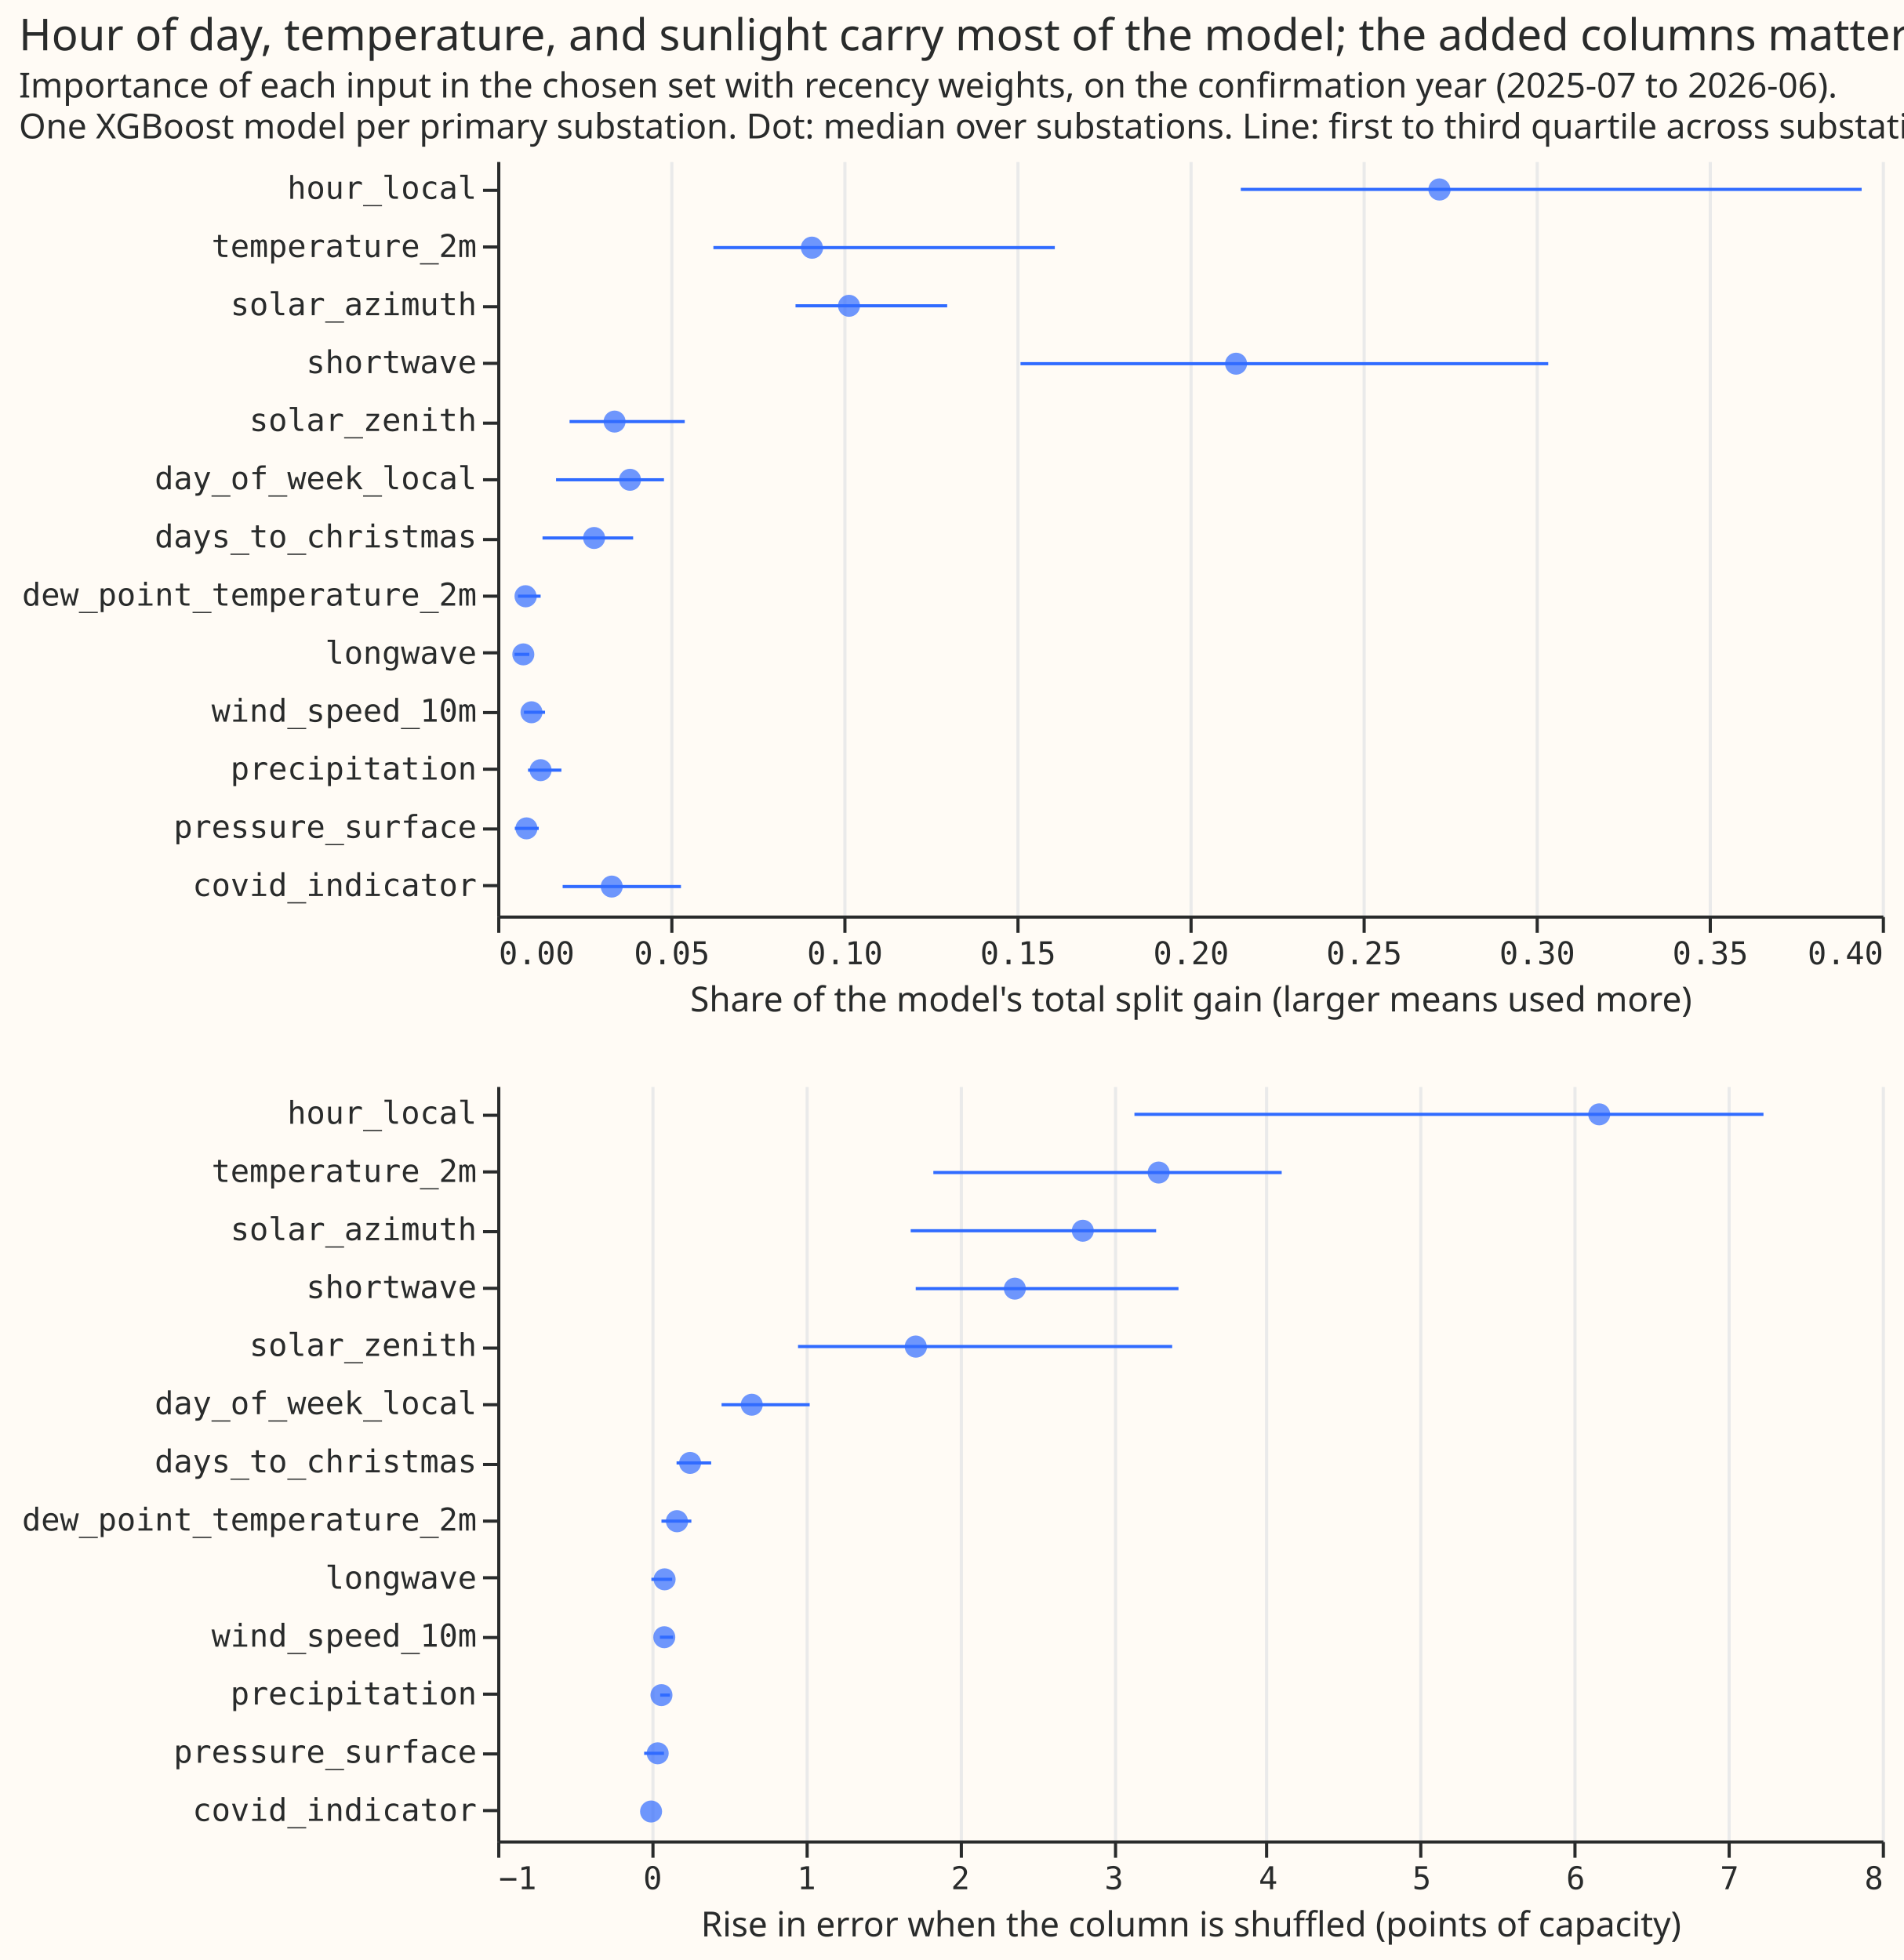
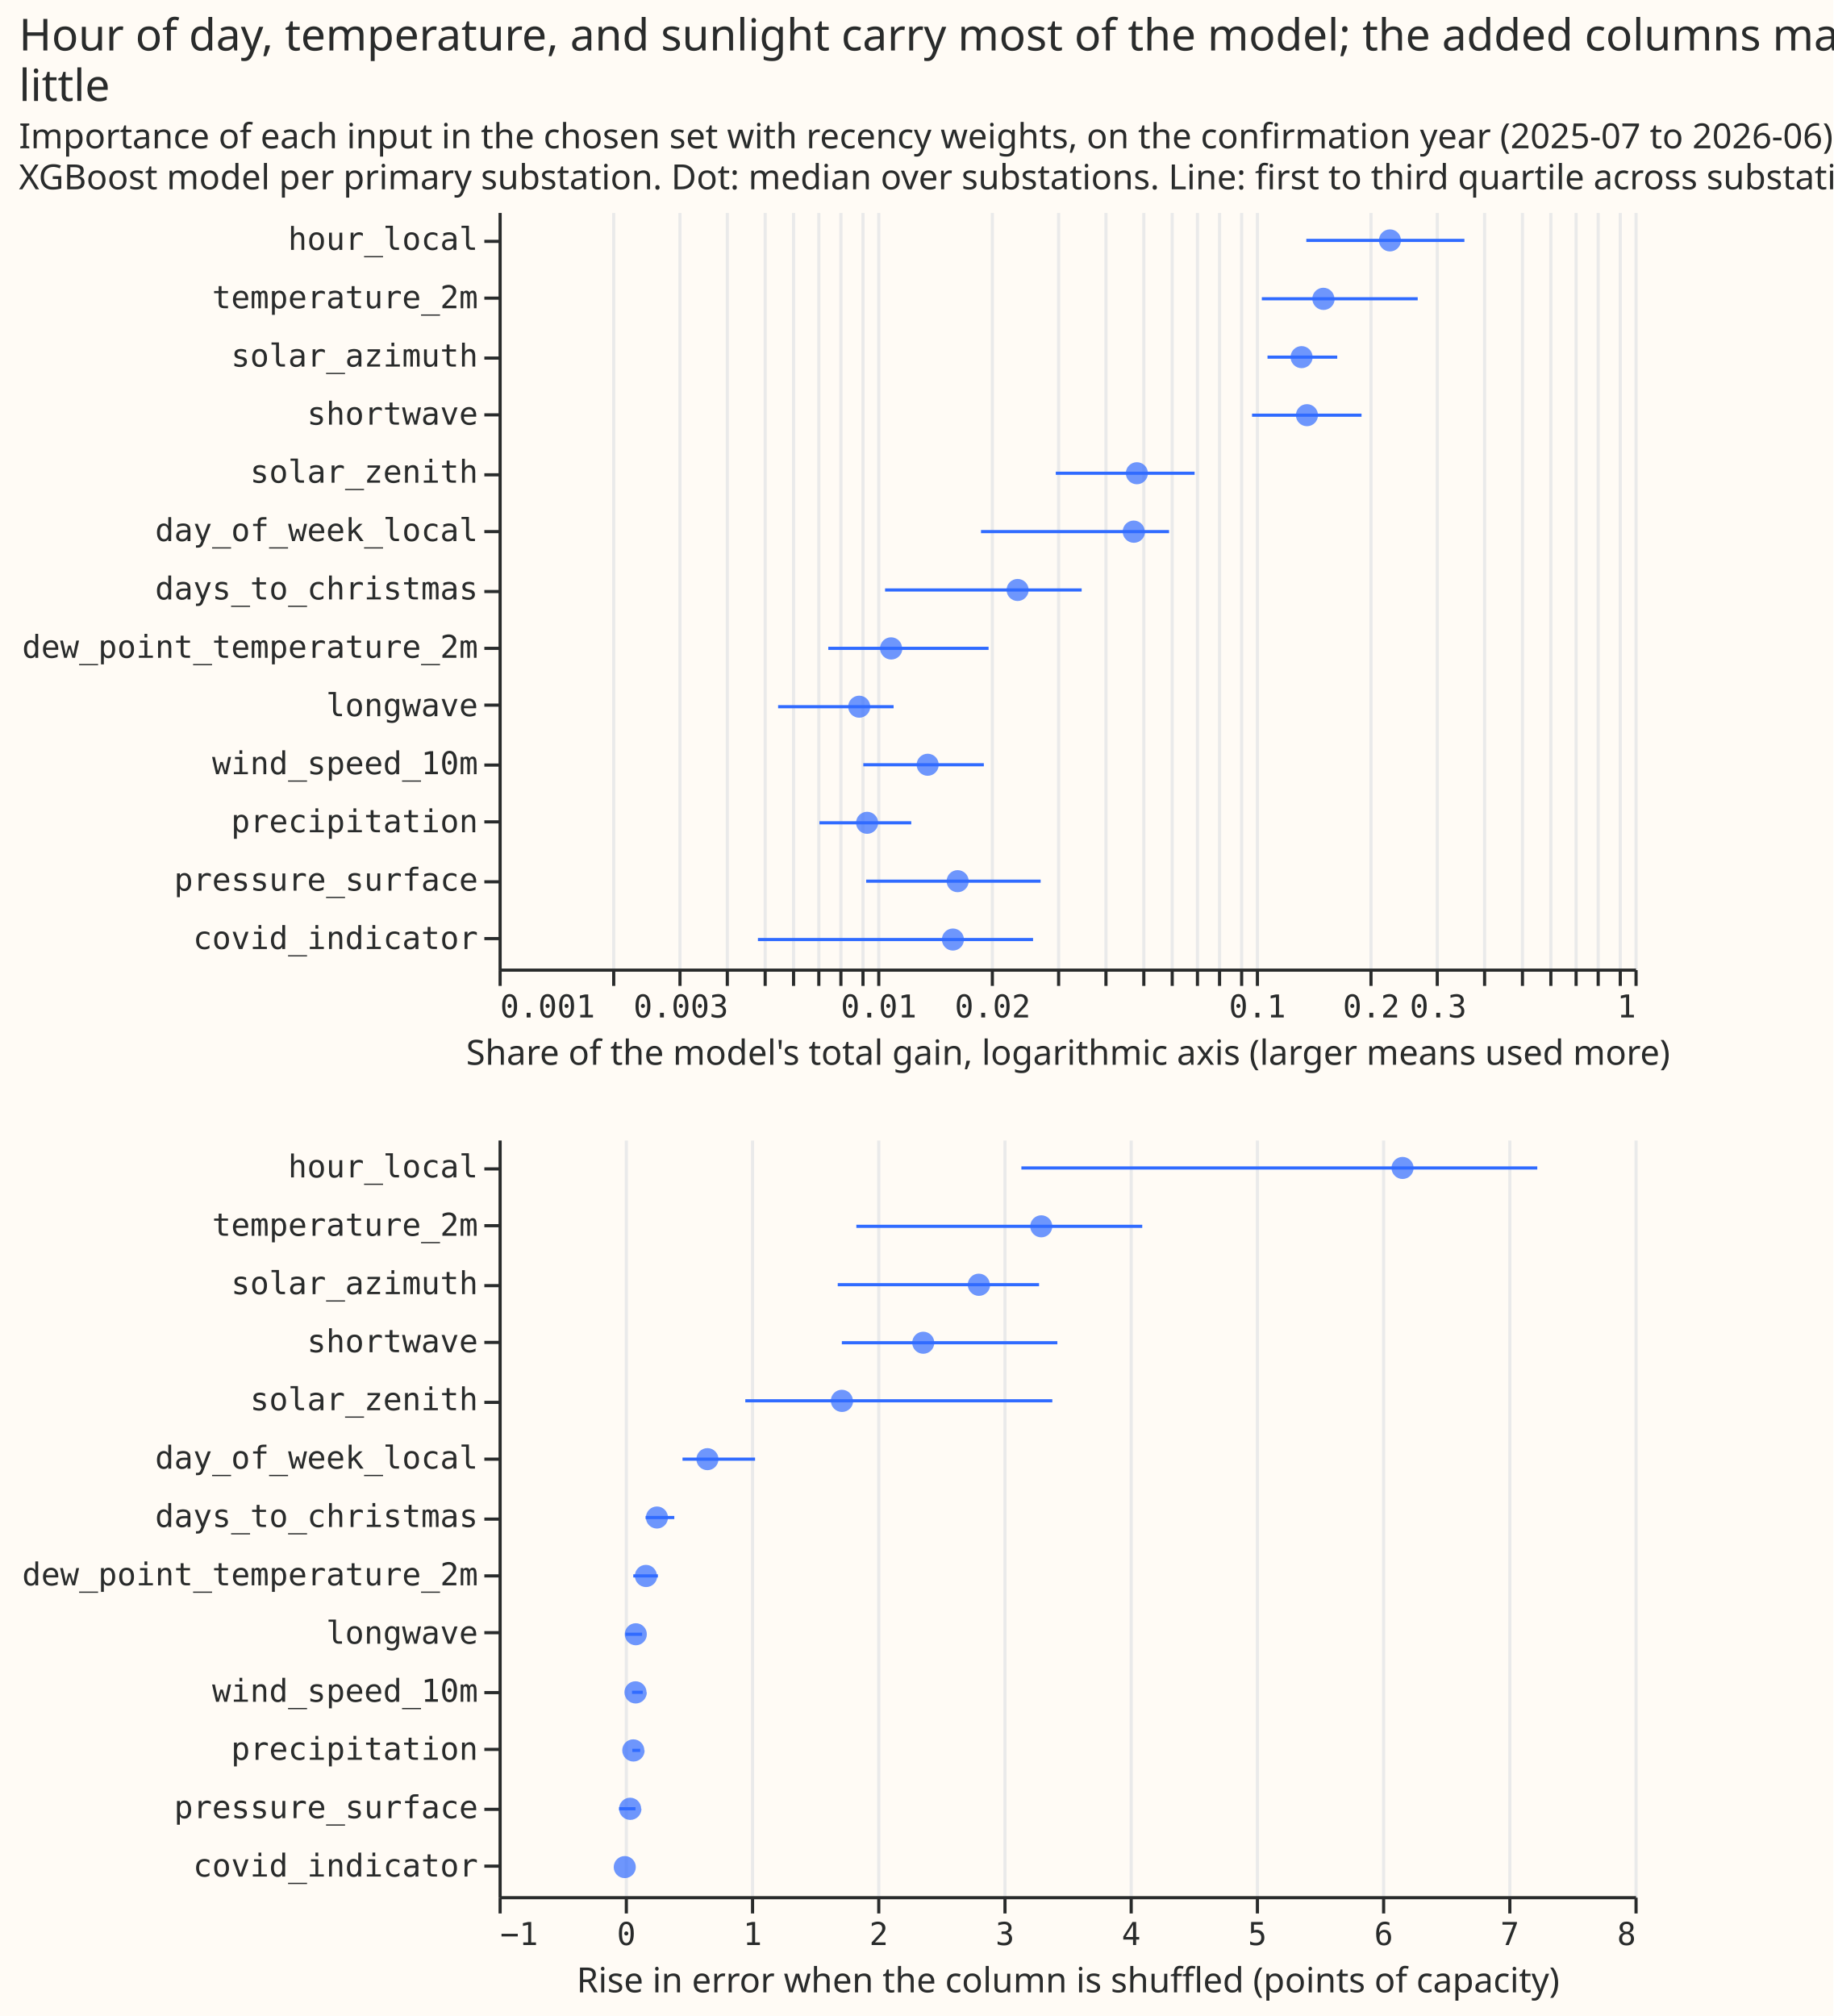
- <svg xmlns="http://www.w3.org/2000/svg" width="605" height="623" class="marks" viewBox="0 0 605 623">
-   <path fill="#fffbf5" d="M0 0h605v623H0z" />
+ <svg xmlns="http://www.w3.org/2000/svg" width="581" height="639" class="marks" viewBox="0 0 581 639">
+   <path fill="#fffbf5" d="M0 0h581v639H0z" />
  <g fill="none" stroke-miterlimit="10" aria-roledescription="group mark container" class="mark-group role-frame root">
-     <path d="M158 51h440z" aria-hidden="true" class="background" />
+     <path d="M158 67h360z" aria-hidden="true" class="background" />
    <g aria-roledescription="group mark container" class="mark-group role-scope concat_0_group">
-       <path fill="#fffbf5" d="M158.5 51.5h440v240h-440Z" aria-hidden="true" class="background" />
+       <path fill="#fffbf5" d="M158.5 67.5h360v240h-360Z" aria-hidden="true" class="background" />
      <g aria-hidden="true" class="mark-group role-axis">
-         <path stroke="#eaeaea" d="M158.5 291.5v-240m55 240v-240m55 240v-240m55 240v-240m55 240v-240m55 240v-240m55 240v-240m55 240v-240m55 240v-240" class="mark-rule role-axis-grid" pointer-events="none" />
+         <path stroke="#eaeaea" d="M158.5 307.5v-240m36 240v-240m21 240v-240m15 240v-240m12 240v-240m9 240v-240m8 240v-240m7 240v-240m7 240v-240m5 240v-240m36 240v-240m21 240v-240m15 240v-240m12 240v-240m9 240v-240m8 240v-240m7 240v-240m7 240v-240m5 240v-240m36 240v-240m21 240v-240m15 240v-240m12 240v-240m9 240v-240m8 240v-240m7 240v-240m7 240v-240m5 240v-240" class="mark-rule role-axis-grid" pointer-events="none" />
      </g>
-       <g aria-label="X-axis titled 'Share of the model's total split gain (larger means used more)' for a linear scale with values from 0.0 to 0.4" aria-roledescription="axis" class="mark-group role-axis" pointer-events="none">
-         <path stroke="#292b2b" d="M158.5 291.5v5m55-5v5m55-5v5m55-5v5m55-5v5m55-5v5m55-5v5m55-5v5m55-5v5" class="mark-rule role-axis-tick" />
+       <g aria-label="X-axis titled 'Share of the model's total gain, logarithmic axis (larger means used more)' for a log scale with values from 0.001 to 1" aria-roledescription="axis" class="mark-group role-axis" pointer-events="none">
+         <path stroke="#292b2b" d="M158.5 307.5v5m36-5v5m21-5v5m15-5v5m12-5v5m9-5v5m8-5v5m7-5v5m7-5v5m5-5v5m36-5v5m21-5v5m15-5v5m12-5v5m9-5v5m8-5v5m7-5v5m7-5v5m5-5v5m36-5v5m21-5v5m15-5v5m12-5v5m9-5v5m8-5v5m7-5v5m7-5v5m5-5v5" class="mark-rule role-axis-tick" />
        <g fill="#292b2b" class="mark-text role-axis-label" font-family="Matter Semi Mono, Roboto Mono, monospace" font-size="10">
-           <text transform="translate(158.5 306.5)">0.00</text>
-           <text text-anchor="middle" transform="translate(213.5 306.5)">0.05</text>
-           <text text-anchor="middle" transform="translate(268.5 306.5)">0.10</text>
-           <text text-anchor="middle" transform="translate(323.5 306.5)">0.15</text>
-           <text text-anchor="middle" transform="translate(378.5 306.5)">0.20</text>
-           <text text-anchor="middle" transform="translate(433.5 306.5)">0.25</text>
-           <text text-anchor="middle" transform="translate(488.5 306.5)">0.30</text>
-           <text text-anchor="middle" transform="translate(543.5 306.5)">0.35</text>
-           <text text-anchor="end" transform="translate(598.5 306.5)">0.40</text>
+           <text transform="translate(158.5 322.5)">0.001</text>
+           <text text-anchor="middle" transform="translate(215.8 322.5)">0.003</text>
+           <text text-anchor="middle" transform="translate(278.5 322.5)">0.01</text>
+           <text text-anchor="middle" transform="translate(314.6 322.5)">0.02</text>
+           <text text-anchor="middle" transform="translate(398.5 322.5)">0.1</text>
+           <text text-anchor="middle" transform="translate(434.6 322.5)">0.2</text>
+           <text text-anchor="middle" transform="translate(455.8 322.5)">0.3</text>
+           <text text-anchor="end" transform="translate(518.5 322.5)">1</text>
        </g>
-         <path stroke="#292b2b" d="M158.5 291.5h440" class="mark-rule role-axis-domain" />
-         <text fill="#292b2b" class="mark-text role-axis-title" font-family="Matter XH, DM Sans, sans-serif" font-size="11" text-anchor="middle" transform="translate(378.5 321.5)">Share of the model's total split gain (larger means used more)</text>
+         <path stroke="#292b2b" d="M158.5 307.5h360" class="mark-rule role-axis-domain" />
+         <text fill="#292b2b" class="mark-text role-axis-title" font-family="Matter XH, DM Sans, sans-serif" font-size="11" text-anchor="middle" transform="translate(338.5 337.5)">Share of the model's total gain, logarithmic axis (larger means used more)</text>
      </g>
      <g aria-label="Y-axis for a discrete scale with 13 values: hour_local, temperature_2m, solar_azimuth, shortwave, solar_zenith, ending with covid_indicator" aria-roledescription="axis" class="mark-group role-axis" pointer-events="none">
-         <path stroke="#292b2b" d="M158.5 60.5h-5m5 18h-5m5 19h-5m5 18h-5m5 19h-5m5 18h-5m5 19h-5m5 18h-5m5 18h-5m5 19h-5m5 18h-5m5 19h-5m5 18h-5" class="mark-rule role-axis-tick" />
+         <path stroke="#292b2b" d="M158.5 76.5h-5m5 18h-5m5 19h-5m5 18h-5m5 19h-5m5 18h-5m5 19h-5m5 18h-5m5 18h-5m5 19h-5m5 18h-5m5 19h-5m5 18h-5" class="mark-rule role-axis-tick" />
        <g fill="#292b2b" class="mark-text role-axis-label" font-family="Matter Semi Mono, Roboto Mono, monospace" font-size="10" text-anchor="end">
-           <text transform="translate(151.5 63.2)">hour_local</text>
-           <text transform="translate(151.5 81.7)">temperature_2m</text>
-           <text transform="translate(151.5 100.2)">solar_azimuth</text>
-           <text transform="translate(151.5 118.6)">shortwave</text>
-           <text transform="translate(151.5 137)">solar_zenith</text>
-           <text transform="translate(151.5 155.5)">day_of_week_local</text>
-           <text transform="translate(151.5 174)">days_to_christmas</text>
-           <text transform="translate(151.5 192.5)">dew_point_temperature_2m</text>
-           <text transform="translate(151.5 211)">longwave</text>
-           <text transform="translate(151.5 229.4)">wind_speed_10m</text>
-           <text transform="translate(151.5 247.8)">precipitation</text>
-           <text transform="translate(151.5 266.3)">pressure_surface</text>
-           <text transform="translate(151.5 284.8)">covid_indicator</text>
+           <text transform="translate(151.5 79.2)">hour_local</text>
+           <text transform="translate(151.5 97.7)">temperature_2m</text>
+           <text transform="translate(151.5 116.2)">solar_azimuth</text>
+           <text transform="translate(151.5 134.6)">shortwave</text>
+           <text transform="translate(151.5 153)">solar_zenith</text>
+           <text transform="translate(151.5 171.5)">day_of_week_local</text>
+           <text transform="translate(151.5 190)">days_to_christmas</text>
+           <text transform="translate(151.5 208.5)">dew_point_temperature_2m</text>
+           <text transform="translate(151.5 227)">longwave</text>
+           <text transform="translate(151.5 245.4)">wind_speed_10m</text>
+           <text transform="translate(151.5 263.8)">precipitation</text>
+           <text transform="translate(151.5 282.3)">pressure_surface</text>
+           <text transform="translate(151.5 300.8)">covid_indicator</text>
        </g>
-         <path stroke="#292b2b" d="M158.5 51.5v240" class="mark-rule role-axis-domain" />
+         <path stroke="#292b2b" d="M158.5 67.5v240" class="mark-rule role-axis-domain" />
      </g>
      <g stroke="#306bff" aria-roledescription="rule mark container" class="mark-rule role-mark concat_0_layer_0_marks">
-         <path d="M394.3 60.2h197.3" aria-label="Share of the model's total split gain (larger means used more): 0.214779688421; column: hour_local; gain_q3: 0.394124327627" aria-roledescription="rule mark" />
-         <path d="M324.3 115.6H492" aria-label="Share of the model's total split gain (larger means used more): 0.151154501591; column: shortwave; gain_q3: 0.303733598797" aria-roledescription="rule mark" />
-         <path d="M252.8 97.2H301" aria-label="Share of the model's total split gain (larger means used more): 0.0861483080528; column: solar_azimuth; gain_q3: 0.129964878843" aria-roledescription="rule mark" />
-         <path d="M226.7 78.7h108.5" aria-label="Share of the model's total split gain (larger means used more): 0.0624922280492; column: temperature_2m; gain_q3: 0.161121359945" aria-roledescription="rule mark" />
-         <path d="M176.7 152.5H211" aria-label="Share of the model's total split gain (larger means used more): 0.01698863567; column: day_of_week_local; gain_q3: 0.0482644594582" aria-roledescription="rule mark" />
-         <path d="M181 134h36.6" aria-label="Share of the model's total split gain (larger means used more): 0.0208674767926; column: solar_zenith; gain_q3: 0.0541353342054" aria-roledescription="rule mark" />
-         <path d="M178.8 281.8h37.6" aria-label="Share of the model's total split gain (larger means used more): 0.0189214827163; column: covid_indicator; gain_q3: 0.0530670855813" aria-roledescription="rule mark" />
-         <path d="M172.4 171h28.8" aria-label="Share of the model's total split gain (larger means used more): 0.0131347587362; column: days_to_christmas; gain_q3: 0.0393530449835" aria-roledescription="rule mark" />
-         <path d="M167.8 244.8h10.6" aria-label="Share of the model's total split gain (larger means used more): 0.00889262140839; column: precipitation; gain_q3: 0.0185635246998" aria-roledescription="rule mark" />
-         <path d="M166.5 226.4h6.7" aria-label="Share of the model's total split gain (larger means used more): 0.00774758788391; column: wind_speed_10m; gain_q3: 0.0138309820644" aria-roledescription="rule mark" />
-         <path d="M163.6 263.3h7.6" aria-label="Share of the model's total split gain (larger means used more): 0.00513500157911; column: pressure_surface; gain_q3: 0.012036712245" aria-roledescription="rule mark" />
-         <path d="M164.6 189.5h7.2" aria-label="Share of the model's total split gain (larger means used more): 0.0059955029661; column: dew_point_temperature_2m; gain_q3: 0.0125209592915" aria-roledescription="rule mark" />
-         <path d="M163.5 208h4.7" aria-label="Share of the model's total split gain (larger means used more): 0.00498593023939; column: longwave; gain_q3: 0.00927927161315" aria-roledescription="rule mark" />
+         <path d="M414 76.2h50.1" aria-label="Share of the model's total gain, logarithmic axis (larger means used more): 0.13605239377; column: hour_local; gain_q3: 0.355885761093" aria-roledescription="rule mark" />
+         <path d="M399.9 94.7h49.4" aria-label="Share of the model's total gain, logarithmic axis (larger means used more): 0.103641789713; column: temperature_2m; gain_q3: 0.267438661313" aria-roledescription="rule mark" />
+         <path d="M396.8 131.6h34.7" aria-label="Share of the model's total gain, logarithmic axis (larger means used more): 0.0976404214205; column: shortwave; gain_q3: 0.189877884617" aria-roledescription="rule mark" />
+         <path d="M401.7 113.2h22.1" aria-label="Share of the model's total gain, logarithmic axis (larger means used more): 0.107400362721; column: solar_azimuth; gain_q3: 0.163999371143" aria-roledescription="rule mark" />
+         <path d="M334.6 150h44" aria-label="Share of the model's total gain, logarithmic axis (larger means used more): 0.029597507695; column: solar_zenith; gain_q3: 0.0688493462088" aria-roledescription="rule mark" />
+         <path d="M310.9 168.5h59.6" aria-label="Share of the model's total gain, logarithmic axis (larger means used more): 0.0187855896805; column: day_of_week_local; gain_q3: 0.0589294916016" aria-roledescription="rule mark" />
+         <path d="M280.5 187h62.3" aria-label="Share of the model's total gain, logarithmic axis (larger means used more): 0.0104971071083; column: days_to_christmas; gain_q3: 0.0347114731533" aria-roledescription="rule mark" />
+         <path d="M274.5 279.3h55.3" aria-label="Share of the model's total gain, logarithmic axis (larger means used more): 0.00935125271502; column: pressure_surface; gain_q3: 0.0270013833632" aria-roledescription="rule mark" />
+         <path d="M240.2 297.8h87.2" aria-label="Share of the model's total gain, logarithmic axis (larger means used more): 0.00483913692544; column: covid_indicator; gain_q3: 0.025775069965" aria-roledescription="rule mark" />
+         <path d="M273.6 242.4h38.2" aria-label="Share of the model's total gain, logarithmic axis (larger means used more): 0.00918553694994; column: wind_speed_10m; gain_q3: 0.0191258634416" aria-roledescription="rule mark" />
+         <path d="M262.5 205.5h50.8" aria-label="Share of the model's total gain, logarithmic axis (larger means used more): 0.00742332078403; column: dew_point_temperature_2m; gain_q3: 0.0196678746661" aria-roledescription="rule mark" />
+         <path d="M259.7 260.8h29.1" aria-label="Share of the model's total gain, logarithmic axis (larger means used more): 0.00703994202525; column: precipitation; gain_q3: 0.0122930133569" aria-roledescription="rule mark" />
+         <path d="M246.6 224h36.6" aria-label="Share of the model's total gain, logarithmic axis (larger means used more): 0.00547087131547; column: longwave; gain_q3: 0.0110471285185" aria-roledescription="rule mark" />
      </g>
      <g fill="#306bff" aria-roledescription="symbol mark container" class="mark-symbol role-mark concat_0_layer_1_marks">
-         <path d="M461 60.2a3.5 3.5 0 1 1-7.1 0 3.5 3.5 0 1 1 7 0" aria-label="gain_median: 0.272210679651; column: hour_local" aria-roledescription="point" opacity=".7" />
-         <path d="M396.3 115.6a3.5 3.5 0 1 1-7 0 3.5 3.5 0 1 1 7 0" aria-label="gain_median: 0.213451240842; column: shortwave" aria-roledescription="point" opacity=".7" />
-         <path d="M273.3 97.2a3.5 3.5 0 1 1-7 0 3.5 3.5 0 1 1 7 0" aria-label="gain_median: 0.101633413878; column: solar_azimuth" aria-roledescription="point" opacity=".7" />
-         <path d="M261.6 78.7a3.5 3.5 0 1 1-7.1 0 3.5 3.5 0 1 1 7 0" aria-label="gain_median: 0.0909386589406; column: temperature_2m" aria-roledescription="point" opacity=".7" />
-         <path d="M203.7 152.5a3.5 3.5 0 1 1-7 0 3.5 3.5 0 1 1 7 0" aria-label="gain_median: 0.0383403035402; column: day_of_week_local" aria-roledescription="point" opacity=".7" />
-         <path d="M198.8 134a3.5 3.5 0 1 1-7 0 3.5 3.5 0 1 1 7 0" aria-label="gain_median: 0.033880784308; column: solar_zenith" aria-roledescription="point" opacity=".7" />
-         <path d="M197.9 281.8a3.5 3.5 0 1 1-7 0 3.5 3.5 0 1 1 7 0" aria-label="gain_median: 0.0330524480664; column: covid_indicator" aria-roledescription="point" opacity=".7" />
-         <path d="M192.3 171a3.5 3.5 0 1 1-7 0 3.5 3.5 0 1 1 7 0" aria-label="gain_median: 0.0279783237955; column: days_to_christmas" aria-roledescription="point" opacity=".7" />
-         <path d="M175.3 244.8a3.5 3.5 0 1 1-7 0 3.5 3.5 0 1 1 7 0" aria-label="gain_median: 0.0125206551303; column: precipitation" aria-roledescription="point" opacity=".7" />
-         <path d="M172.4 226.4a3.5 3.5 0 1 1-7 0 3.5 3.5 0 1 1 7 0" aria-label="gain_median: 0.00988286097529; column: wind_speed_10m" aria-roledescription="point" opacity=".7" />
-         <path d="M170.8 263.3a3.5 3.5 0 1 1-7 0 3.5 3.5 0 1 1 7 0" aria-label="gain_median: 0.00843166200837; column: pressure_surface" aria-roledescription="point" opacity=".7" />
-         <path d="M170.6 189.5a3.5 3.5 0 1 1-7.1 0 3.5 3.5 0 1 1 7 0" aria-label="gain_median: 0.0082123444648; column: dew_point_temperature_2m" aria-roledescription="point" opacity=".7" />
-         <path d="M169.8 208a3.5 3.5 0 1 1-7 0 3.5 3.5 0 1 1 7 0" aria-label="gain_median: 0.00750573822367; column: longwave" aria-roledescription="point" opacity=".7" />
+         <path d="M444 76.2a3.5 3.5 0 1 1-7 0 3.5 3.5 0 1 1 7 0" aria-label="gain_median: 0.226045132515; column: hour_local" aria-roledescription="point" opacity=".7" />
+         <path d="M423 94.7a3.5 3.5 0 1 1-7.1 0 3.5 3.5 0 1 1 7 0" aria-label="gain_median: 0.150748867046; column: temperature_2m" aria-roledescription="point" opacity=".7" />
+         <path d="M417.7 131.6a3.5 3.5 0 1 1-7 0 3.5 3.5 0 1 1 7 0" aria-label="gain_median: 0.136323571612; column: shortwave" aria-roledescription="point" opacity=".7" />
+         <path d="M416 113.2a3.5 3.5 0 1 1-7 0 3.5 3.5 0 1 1 7 0" aria-label="gain_median: 0.132031766098; column: solar_azimuth" aria-roledescription="point" opacity=".7" />
+         <path d="M363.8 150a3.5 3.5 0 1 1-7 0 3.5 3.5 0 1 1 7 0" aria-label="gain_median: 0.0485176359642; column: solar_zenith" aria-roledescription="point" opacity=".7" />
+         <path d="M362.9 168.5a3.5 3.5 0 1 1-7.1 0 3.5 3.5 0 1 1 7 0" aria-label="gain_median: 0.0476124878215; column: day_of_week_local" aria-roledescription="point" opacity=".7" />
+         <path d="M326 187a3.5 3.5 0 1 1-7 0 3.5 3.5 0 1 1 7 0" aria-label="gain_median: 0.0234709362732; column: days_to_christmas" aria-roledescription="point" opacity=".7" />
+         <path d="M307 279.3a3.5 3.5 0 1 1-7 0 3.5 3.5 0 1 1 7 0" aria-label="gain_median: 0.0162997036961; column: pressure_surface" aria-roledescription="point" opacity=".7" />
+         <path d="M305.5 297.8a3.5 3.5 0 1 1-7 0 3.5 3.5 0 1 1 7 0" aria-label="gain_median: 0.0158432123928; column: covid_indicator" aria-roledescription="point" opacity=".7" />
+         <path d="M297.5 242.4a3.5 3.5 0 1 1-7 0 3.5 3.5 0 1 1 7 0" aria-label="gain_median: 0.0135922562431; column: wind_speed_10m" aria-roledescription="point" opacity=".7" />
+         <path d="M286 205.5a3.5 3.5 0 1 1-7.1 0 3.5 3.5 0 1 1 7 0" aria-label="gain_median: 0.0108880870676; column: dew_point_temperature_2m" aria-roledescription="point" opacity=".7" />
+         <path d="M278.3 260.8a3.5 3.5 0 1 1-7 0 3.5 3.5 0 1 1 7 0" aria-label="gain_median: 0.00940655687581; column: precipitation" aria-roledescription="point" opacity=".7" />
+         <path d="M275.8 224a3.5 3.5 0 1 1-7 0 3.5 3.5 0 1 1 7 0" aria-label="gain_median: 0.00896368827065; column: longwave" aria-roledescription="point" opacity=".7" />
      </g>
    </g>
    <g aria-roledescription="group mark container" class="mark-group role-scope concat_1_group">
-       <path fill="#fffbf5" d="M158.5 345.5h440v240h-440Z" aria-hidden="true" class="background" />
+       <path fill="#fffbf5" d="M158.5 361.5h360v240h-360Z" aria-hidden="true" class="background" />
      <g aria-hidden="true" class="mark-group role-axis">
-         <path stroke="#eaeaea" d="M158.5 585.5v-240m49 240v-240m49 240v-240m49 240v-240m49 240v-240m48 240v-240m49 240v-240m49 240v-240m49 240v-240m49 240v-240" class="mark-rule role-axis-grid" pointer-events="none" />
+         <path stroke="#eaeaea" d="M158.5 601.5v-240m40 240v-240m40 240v-240m40 240v-240m40 240v-240m40 240v-240m40 240v-240m40 240v-240m40 240v-240m40 240v-240" class="mark-rule role-axis-grid" pointer-events="none" />
      </g>
      <g aria-label="X-axis titled 'Rise in error when the column is shuffled (points of capacity)' for a linear scale with values from −1 to 8" aria-roledescription="axis" class="mark-group role-axis" pointer-events="none">
-         <path stroke="#292b2b" d="M158.5 585.5v5m49-5v5m49-5v5m49-5v5m49-5v5m48-5v5m49-5v5m49-5v5m49-5v5m49-5v5" class="mark-rule role-axis-tick" />
+         <path stroke="#292b2b" d="M158.5 601.5v5m40-5v5m40-5v5m40-5v5m40-5v5m40-5v5m40-5v5m40-5v5m40-5v5m40-5v5" class="mark-rule role-axis-tick" />
        <g fill="#292b2b" class="mark-text role-axis-label" font-family="Matter Semi Mono, Roboto Mono, monospace" font-size="10">
-           <text transform="translate(158.5 600.5)">−1</text>
-           <text text-anchor="middle" transform="translate(207.4 600.5)">0</text>
-           <text text-anchor="middle" transform="translate(256.3 600.5)">1</text>
-           <text text-anchor="middle" transform="translate(305.2 600.5)">2</text>
-           <text text-anchor="middle" transform="translate(354 600.5)">3</text>
-           <text text-anchor="middle" transform="translate(403 600.5)">4</text>
-           <text text-anchor="middle" transform="translate(451.8 600.5)">5</text>
-           <text text-anchor="middle" transform="translate(500.7 600.5)">6</text>
-           <text text-anchor="middle" transform="translate(549.6 600.5)">7</text>
-           <text text-anchor="end" transform="translate(598.5 600.5)">8</text>
+           <text transform="translate(158.5 616.5)">−1</text>
+           <text text-anchor="middle" transform="translate(198.5 616.5)">0</text>
+           <text text-anchor="middle" transform="translate(238.5 616.5)">1</text>
+           <text text-anchor="middle" transform="translate(278.5 616.5)">2</text>
+           <text text-anchor="middle" transform="translate(318.5 616.5)">3</text>
+           <text text-anchor="middle" transform="translate(358.5 616.5)">4</text>
+           <text text-anchor="middle" transform="translate(398.5 616.5)">5</text>
+           <text text-anchor="middle" transform="translate(438.5 616.5)">6</text>
+           <text text-anchor="middle" transform="translate(478.5 616.5)">7</text>
+           <text text-anchor="end" transform="translate(518.5 616.5)">8</text>
        </g>
-         <path stroke="#292b2b" d="M158.5 585.5h440" class="mark-rule role-axis-domain" />
-         <text fill="#292b2b" class="mark-text role-axis-title" font-family="Matter XH, DM Sans, sans-serif" font-size="11" text-anchor="middle" transform="translate(378.5 615.5)">Rise in error when the column is shuffled (points of capacity)</text>
+         <path stroke="#292b2b" d="M158.5 601.5h360" class="mark-rule role-axis-domain" />
+         <text fill="#292b2b" class="mark-text role-axis-title" font-family="Matter XH, DM Sans, sans-serif" font-size="11" text-anchor="middle" transform="translate(338.5 631.5)">Rise in error when the column is shuffled (points of capacity)</text>
      </g>
      <g aria-label="Y-axis for a discrete scale with 13 values: hour_local, temperature_2m, solar_azimuth, shortwave, solar_zenith, ending with covid_indicator" aria-roledescription="axis" class="mark-group role-axis" pointer-events="none">
-         <path stroke="#292b2b" d="M158.5 354.5h-5m5 18h-5m5 19h-5m5 18h-5m5 19h-5m5 18h-5m5 19h-5m5 18h-5m5 18h-5m5 19h-5m5 18h-5m5 19h-5m5 18h-5" class="mark-rule role-axis-tick" />
+         <path stroke="#292b2b" d="M158.5 370.5h-5m5 18h-5m5 19h-5m5 18h-5m5 19h-5m5 18h-5m5 19h-5m5 18h-5m5 18h-5m5 19h-5m5 18h-5m5 19h-5m5 18h-5" class="mark-rule role-axis-tick" />
        <g fill="#292b2b" class="mark-text role-axis-label" font-family="Matter Semi Mono, Roboto Mono, monospace" font-size="10" text-anchor="end">
-           <text transform="translate(151.5 357.2)">hour_local</text>
-           <text transform="translate(151.5 375.7)">temperature_2m</text>
-           <text transform="translate(151.5 394.2)">solar_azimuth</text>
-           <text transform="translate(151.5 412.6)">shortwave</text>
-           <text transform="translate(151.5 431)">solar_zenith</text>
-           <text transform="translate(151.5 449.5)">day_of_week_local</text>
-           <text transform="translate(151.5 468)">days_to_christmas</text>
-           <text transform="translate(151.5 486.5)">dew_point_temperature_2m</text>
-           <text transform="translate(151.5 505)">longwave</text>
-           <text transform="translate(151.5 523.4)">wind_speed_10m</text>
-           <text transform="translate(151.5 541.8)">precipitation</text>
-           <text transform="translate(151.5 560.3)">pressure_surface</text>
-           <text transform="translate(151.5 578.8)">covid_indicator</text>
+           <text transform="translate(151.5 373.2)">hour_local</text>
+           <text transform="translate(151.5 391.7)">temperature_2m</text>
+           <text transform="translate(151.5 410.2)">solar_azimuth</text>
+           <text transform="translate(151.5 428.6)">shortwave</text>
+           <text transform="translate(151.5 447)">solar_zenith</text>
+           <text transform="translate(151.5 465.5)">day_of_week_local</text>
+           <text transform="translate(151.5 484)">days_to_christmas</text>
+           <text transform="translate(151.5 502.5)">dew_point_temperature_2m</text>
+           <text transform="translate(151.5 521)">longwave</text>
+           <text transform="translate(151.5 539.4)">wind_speed_10m</text>
+           <text transform="translate(151.5 557.8)">precipitation</text>
+           <text transform="translate(151.5 576.3)">pressure_surface</text>
+           <text transform="translate(151.5 594.8)">covid_indicator</text>
        </g>
-         <path stroke="#292b2b" d="M158.5 345.5v240" class="mark-rule role-axis-domain" />
+         <path stroke="#292b2b" d="M158.5 361.5v240" class="mark-rule role-axis-domain" />
      </g>
      <g stroke="#306bff" aria-roledescription="rule mark container" class="mark-rule role-mark concat_1_layer_0_marks">
-         <path d="M360.5 354.2h199.9" aria-label="Rise in error when the column is shuffled (points of capacity): 3.14176728328; column: hour_local; permutation_q3: 7.23051279783" aria-roledescription="rule mark" />
-         <path d="M291 409.6h83.5" aria-label="Rise in error when the column is shuffled (points of capacity): 1.72122605145; column: shortwave; permutation_q3: 3.4291083614" aria-roledescription="rule mark" />
-         <path d="M289.4 391.2h78" aria-label="Rise in error when the column is shuffled (points of capacity): 1.6872604688; column: solar_azimuth; permutation_q3: 3.28256885211" aria-roledescription="rule mark" />
-         <path d="M296.6 372.7h110.7" aria-label="Rise in error when the column is shuffled (points of capacity): 1.83470671376; column: temperature_2m; permutation_q3: 4.09949993094" aria-roledescription="rule mark" />
-         <path d="M229.3 446.5h28" aria-label="Rise in error when the column is shuffled (points of capacity): 0.457952668269; column: day_of_week_local; permutation_q3: 1.03142894804" aria-roledescription="rule mark" />
-         <path d="M253.6 428h118.9" aria-label="Rise in error when the column is shuffled (points of capacity): 0.955419739087; column: solar_zenith; permutation_q3: 3.38805268208" aria-roledescription="rule mark" />
-         <path d="M215 465h11" aria-label="Rise in error when the column is shuffled (points of capacity): 0.164935489496; column: days_to_christmas; permutation_q3: 0.391777108113" aria-roledescription="rule mark" />
-         <path d="M209.8 538.8h3.1" aria-label="Rise in error when the column is shuffled (points of capacity): 0.060115630428; column: precipitation; permutation_q3: 0.123812258244" aria-roledescription="rule mark" />
-         <path d="M209.7 520.4h4.2" aria-label="Rise in error when the column is shuffled (points of capacity): 0.0565074384212; column: wind_speed_10m; permutation_q3: 0.14246640106" aria-roledescription="rule mark" />
-         <path d="M204.7 557.3h6.3" aria-label="Rise in error when the column is shuffled (points of capacity): −0.0444347659747; column: pressure_surface; permutation_q3: 0.0850719710191" aria-roledescription="rule mark" />
-         <path d="M210.2 483.5h9.5" aria-label="Rise in error when the column is shuffled (points of capacity): 0.067300722003; column: dew_point_temperature_2m; permutation_q3: 0.261205186447" aria-roledescription="rule mark" />
-         <path d="M207 502h6.6" aria-label="Rise in error when the column is shuffled (points of capacity): 0.00415742397308; column: longwave; permutation_q3: 0.137128308415" aria-roledescription="rule mark" />
+         <path d="M323.7 370.2h163.5" aria-label="Rise in error when the column is shuffled (points of capacity): 3.14176728328; column: hour_local; permutation_q3: 7.23051279783" aria-roledescription="rule mark" />
+         <path d="M271.4 388.7H362" aria-label="Rise in error when the column is shuffled (points of capacity): 1.83470671376; column: temperature_2m; permutation_q3: 4.09949993094" aria-roledescription="rule mark" />
+         <path d="M266.8 425.6h68.3" aria-label="Rise in error when the column is shuffled (points of capacity): 1.72122605145; column: shortwave; permutation_q3: 3.4291083614" aria-roledescription="rule mark" />
+         <path d="M265.5 407.2h63.8" aria-label="Rise in error when the column is shuffled (points of capacity): 1.6872604688; column: solar_azimuth; permutation_q3: 3.28256885211" aria-roledescription="rule mark" />
+         <path d="M236.2 444h97.3" aria-label="Rise in error when the column is shuffled (points of capacity): 0.955419739087; column: solar_zenith; permutation_q3: 3.38805268208" aria-roledescription="rule mark" />
+         <path d="M216.3 462.5h23" aria-label="Rise in error when the column is shuffled (points of capacity): 0.457952668269; column: day_of_week_local; permutation_q3: 1.03142894804" aria-roledescription="rule mark" />
+         <path d="M204.6 481h9.1" aria-label="Rise in error when the column is shuffled (points of capacity): 0.164935489496; column: days_to_christmas; permutation_q3: 0.391777108113" aria-roledescription="rule mark" />
+         <path d="M196.2 573.3h5.2" aria-label="Rise in error when the column is shuffled (points of capacity): −0.0444347659747; column: pressure_surface; permutation_q3: 0.0850719710191" aria-roledescription="rule mark" />
+         <path d="M200.3 536.4h3.4" aria-label="Rise in error when the column is shuffled (points of capacity): 0.0565074384212; column: wind_speed_10m; permutation_q3: 0.14246640106" aria-roledescription="rule mark" />
+         <path d="M200.7 499.5h7.8" aria-label="Rise in error when the column is shuffled (points of capacity): 0.067300722003; column: dew_point_temperature_2m; permutation_q3: 0.261205186447" aria-roledescription="rule mark" />
+         <path d="M200.4 554.8h2.5" aria-label="Rise in error when the column is shuffled (points of capacity): 0.060115630428; column: precipitation; permutation_q3: 0.123812258244" aria-roledescription="rule mark" />
+         <path d="M198.2 518h5.3" aria-label="Rise in error when the column is shuffled (points of capacity): 0.00415742397308; column: longwave; permutation_q3: 0.137128308415" aria-roledescription="rule mark" />
      </g>
      <g fill="#306bff" aria-roledescription="symbol mark container" class="mark-symbol role-mark concat_1_layer_1_marks">
-         <path d="M511.7 354.2a3.5 3.5 0 1 1-7 0 3.5 3.5 0 1 1 7 0" aria-label="permutation_median: 6.16201609373; column: hour_local" aria-roledescription="point" opacity=".7" />
-         <path d="M326 409.6a3.5 3.5 0 1 1-7 0 3.5 3.5 0 1 1 7 0" aria-label="permutation_median: 2.36507244408; column: shortwave" aria-roledescription="point" opacity=".7" />
-         <path d="M347.6 391.2a3.5 3.5 0 1 1-7 0 3.5 3.5 0 1 1 7 0" aria-label="permutation_median: 2.80544993778; column: solar_azimuth" aria-roledescription="point" opacity=".7" />
-         <path d="M371.7 372.7a3.5 3.5 0 1 1-7 0 3.5 3.5 0 1 1 7 0" aria-label="permutation_median: 3.29942610115; column: temperature_2m" aria-roledescription="point" opacity=".7" />
-         <path d="M242.4 446.5a3.5 3.5 0 1 1-7 0 3.5 3.5 0 1 1 7 0" aria-label="permutation_median: 0.653636703889; column: day_of_week_local" aria-roledescription="point" opacity=".7" />
-         <path d="M294.6 428a3.5 3.5 0 1 1-7.1 0 3.5 3.5 0 1 1 7 0" aria-label="permutation_median: 1.72075480223; column: solar_zenith" aria-roledescription="point" opacity=".7" />
-         <path d="M210.4 575.8a3.5 3.5 0 1 1-7 0 3.5 3.5 0 1 1 7 0" aria-label="permutation_median: 0; column: covid_indicator" aria-roledescription="point" opacity=".7" />
-         <path d="M222.8 465a3.5 3.5 0 1 1-7 0 3.5 3.5 0 1 1 7 0" aria-label="permutation_median: 0.253646448255; column: days_to_christmas" aria-roledescription="point" opacity=".7" />
-         <path d="M213.7 538.8a3.5 3.5 0 1 1-7 0 3.5 3.5 0 1 1 7 0" aria-label="permutation_median: 0.0679263845086; column: precipitation" aria-roledescription="point" opacity=".7" />
-         <path d="M214.6 520.4a3.5 3.5 0 1 1-7 0 3.5 3.5 0 1 1 7 0" aria-label="permutation_median: 0.0858530402184; column: wind_speed_10m" aria-roledescription="point" opacity=".7" />
-         <path d="M212.5 557.3a3.5 3.5 0 1 1-7 0 3.5 3.5 0 1 1 7 0" aria-label="permutation_median: 0.0429218634963; column: pressure_surface" aria-roledescription="point" opacity=".7" />
-         <path d="M218.7 483.5a3.5 3.5 0 1 1-7.1 0 3.5 3.5 0 1 1 7 0" aria-label="permutation_median: 0.168365860979; column: dew_point_temperature_2m" aria-roledescription="point" opacity=".7" />
-         <path d="M214.7 502a3.5 3.5 0 1 1-7 0 3.5 3.5 0 1 1 7 0" aria-label="permutation_median: 0.0884074096878; column: longwave" aria-roledescription="point" opacity=".7" />
+         <path d="M448 370.2a3.5 3.5 0 1 1-7 0 3.5 3.5 0 1 1 7 0" aria-label="permutation_median: 6.16201609373; column: hour_local" aria-roledescription="point" opacity=".7" />
+         <path d="M333.5 388.7a3.5 3.5 0 1 1-7 0 3.5 3.5 0 1 1 7 0" aria-label="permutation_median: 3.29942610115; column: temperature_2m" aria-roledescription="point" opacity=".7" />
+         <path d="M296.1 425.6a3.5 3.5 0 1 1-7 0 3.5 3.5 0 1 1 7 0" aria-label="permutation_median: 2.36507244408; column: shortwave" aria-roledescription="point" opacity=".7" />
+         <path d="M313.8 407.2a3.5 3.5 0 1 1-7.1 0 3.5 3.5 0 1 1 7 0" aria-label="permutation_median: 2.80544993778; column: solar_azimuth" aria-roledescription="point" opacity=".7" />
+         <path d="M270.4 444a3.5 3.5 0 1 1-7.1 0 3.5 3.5 0 1 1 7 0" aria-label="permutation_median: 1.72075480223; column: solar_zenith" aria-roledescription="point" opacity=".7" />
+         <path d="M227.7 462.5a3.5 3.5 0 1 1-7 0 3.5 3.5 0 1 1 7 0" aria-label="permutation_median: 0.653636703889; column: day_of_week_local" aria-roledescription="point" opacity=".7" />
+         <path d="M211.7 481a3.5 3.5 0 1 1-7 0 3.5 3.5 0 1 1 7 0" aria-label="permutation_median: 0.253646448255; column: days_to_christmas" aria-roledescription="point" opacity=".7" />
+         <path d="M203.3 573.3a3.5 3.5 0 1 1-7.1 0 3.5 3.5 0 1 1 7 0" aria-label="permutation_median: 0.0429218634963; column: pressure_surface" aria-roledescription="point" opacity=".7" />
+         <path d="M201.5 591.8a3.5 3.5 0 1 1-7 0 3.5 3.5 0 1 1 7 0" aria-label="permutation_median: 0; column: covid_indicator" aria-roledescription="point" opacity=".7" />
+         <path d="M205 536.4a3.5 3.5 0 1 1-7.1 0 3.5 3.5 0 1 1 7 0" aria-label="permutation_median: 0.0858530402184; column: wind_speed_10m" aria-roledescription="point" opacity=".7" />
+         <path d="M208.3 499.5a3.5 3.5 0 1 1-7.1 0 3.5 3.5 0 1 1 7 0" aria-label="permutation_median: 0.168365860979; column: dew_point_temperature_2m" aria-roledescription="point" opacity=".7" />
+         <path d="M204.3 554.8a3.5 3.5 0 1 1-7.1 0 3.5 3.5 0 1 1 7 0" aria-label="permutation_median: 0.0679263845086; column: precipitation" aria-roledescription="point" opacity=".7" />
+         <path d="M205 518a3.5 3.5 0 1 1-7 0 3.5 3.5 0 1 1 7 0" aria-label="permutation_median: 0.0884074096878; column: longwave" aria-roledescription="point" opacity=".7" />
      </g>
    </g>
    <g fill="#292b2b" class="mark-group role-title" font-family="Matter XH, DM Sans, sans-serif" pointer-events="none">
-       <text aria-label="Title text 'Hour of day, temperature, and sunlight carry most of the model; the added columns matter little'" aria-roledescription="title" class="mark-text role-title-text" font-size="14" transform="translate(6 16)">Hour of day, temperature, and sunlight carry most of the model; the added columns matter little</text>
-       <text aria-label="Subtitle text 'Importance of each input in the chosen set with recency weights, on the confirmation year (2025-07 to 2026-06). One XGBoost model per primary substation. Dot: median over substations. Line: first to third quartile across substations.'" aria-roledescription="subtitle" class="mark-text role-title-subtitle" font-size="11" transform="translate(6 31)">
-         <tspan>Importance of each input in the chosen set with recency weights, on the confirmation year (2025-07 to 2026-06).</tspan>
-         <tspan x="0" dy="13">One XGBoost model per primary substation. Dot: median over substations. Line: first to third quartile across substations.</tspan>
+       <text aria-label="Title text 'Hour of day, temperature, and sunlight carry most of the model; the added columns matter little'" aria-roledescription="title" class="mark-text role-title-text" font-size="14" transform="translate(6 16)">
+         <tspan>Hour of day, temperature, and sunlight carry most of the model; the added columns matter</tspan>
+         <tspan x="0" dy="16">little</tspan>
+       </text>
+       <text aria-label="Subtitle text 'Importance of each input in the chosen set with recency weights, on the confirmation year (2025-07 to 2026-06). One XGBoost model per primary substation. Dot: median over substations. Line: first to third quartile across substations.'" aria-roledescription="subtitle" class="mark-text role-title-subtitle" font-size="11" transform="translate(6 47)">
+         <tspan>Importance of each input in the chosen set with recency weights, on the confirmation year (2025-07 to 2026-06). One</tspan>
+         <tspan x="0" dy="13">XGBoost model per primary substation. Dot: median over substations. Line: first to third quartile across substations.</tspan>
      </text>
    </g>
  </g>
</svg>
